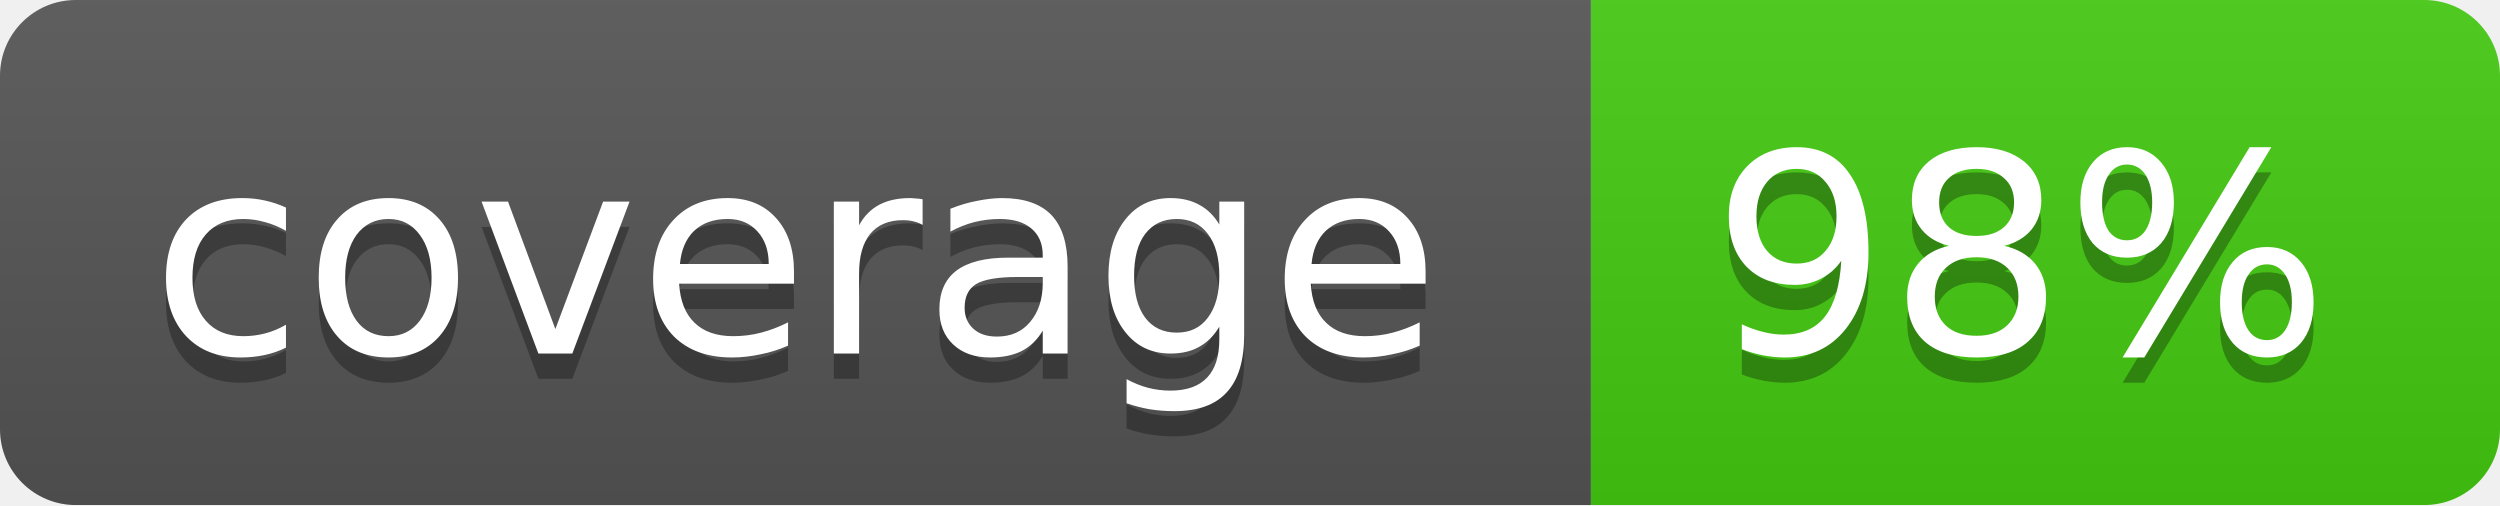
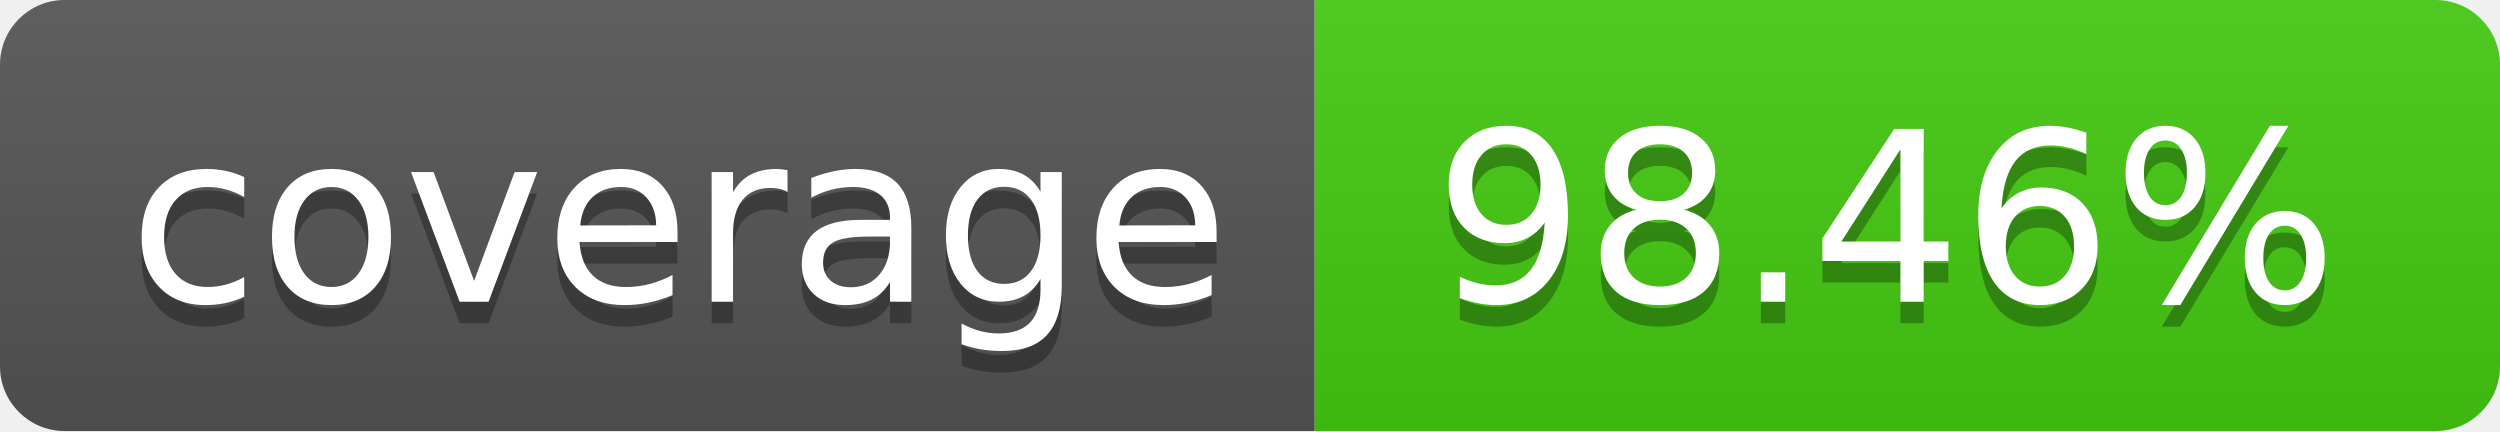
- <svg xmlns="http://www.w3.org/2000/svg" width="99" height="20">
-   <linearGradient id="b" x2="0" y2="100%">
+ <svg xmlns="http://www.w3.org/2000/svg" width="116" height="20" role="img" aria-label="coverage: 98.46%">
+   <linearGradient id="s" x2="0" y2="100%">
    <stop offset="0" stop-color="#bbb" stop-opacity=".1" />
    <stop offset="1" stop-opacity=".1" />
  </linearGradient>
-   <mask id="a">
-     <rect width="99" height="20" rx="3" fill="#fff" />
-   </mask>
-   <g mask="url(#a)">
-     <path fill="#555" d="M0 0h63v20H0z" />
-     <path fill="#4c1" d="M63 0h36v20H63z" />
-     <path fill="url(#b)" d="M0 0h99v20H0z" />
+   <clipPath id="r">
+     <rect width="116" height="20" rx="3" fill="#fff" />
+   </clipPath>
+   <g clip-path="url(#r)">
+     <rect width="61" height="20" fill="#555" />
+     <rect x="61" width="55" height="20" fill="#4c1" />
+     <rect width="116" height="20" fill="url(#s)" />
  </g>
-   <g fill="#fff" text-anchor="middle" font-family="DejaVu Sans,Verdana,Geneva,sans-serif" font-size="11">
-     <text x="31.5" y="15" fill="#010101" fill-opacity=".3">coverage</text>
-     <text x="31.5" y="14">coverage</text>
-     <text x="80" y="15" fill="#010101" fill-opacity=".3">98%</text>
-     <text x="80" y="14">98%</text>
+   <g fill="#fff" text-anchor="middle" font-family="Verdana,Geneva,DejaVu Sans,sans-serif" text-rendering="geometricPrecision" font-size="110">
+     <text aria-hidden="true" x="315.0" y="150" fill="#010101" fill-opacity=".3" transform="scale(.1)" textLength="510">coverage</text>
+     <text x="315.0" y="140" transform="scale(.1)" fill="#fff" textLength="510">coverage</text>
+     <text aria-hidden="true" x="875.0" y="150" fill="#010101" fill-opacity=".3" transform="scale(.1)" textLength="450">98.46%</text>
+     <text x="875.0" y="140" transform="scale(.1)" fill="#fff" textLength="450">98.46%</text>
  </g>
</svg>
